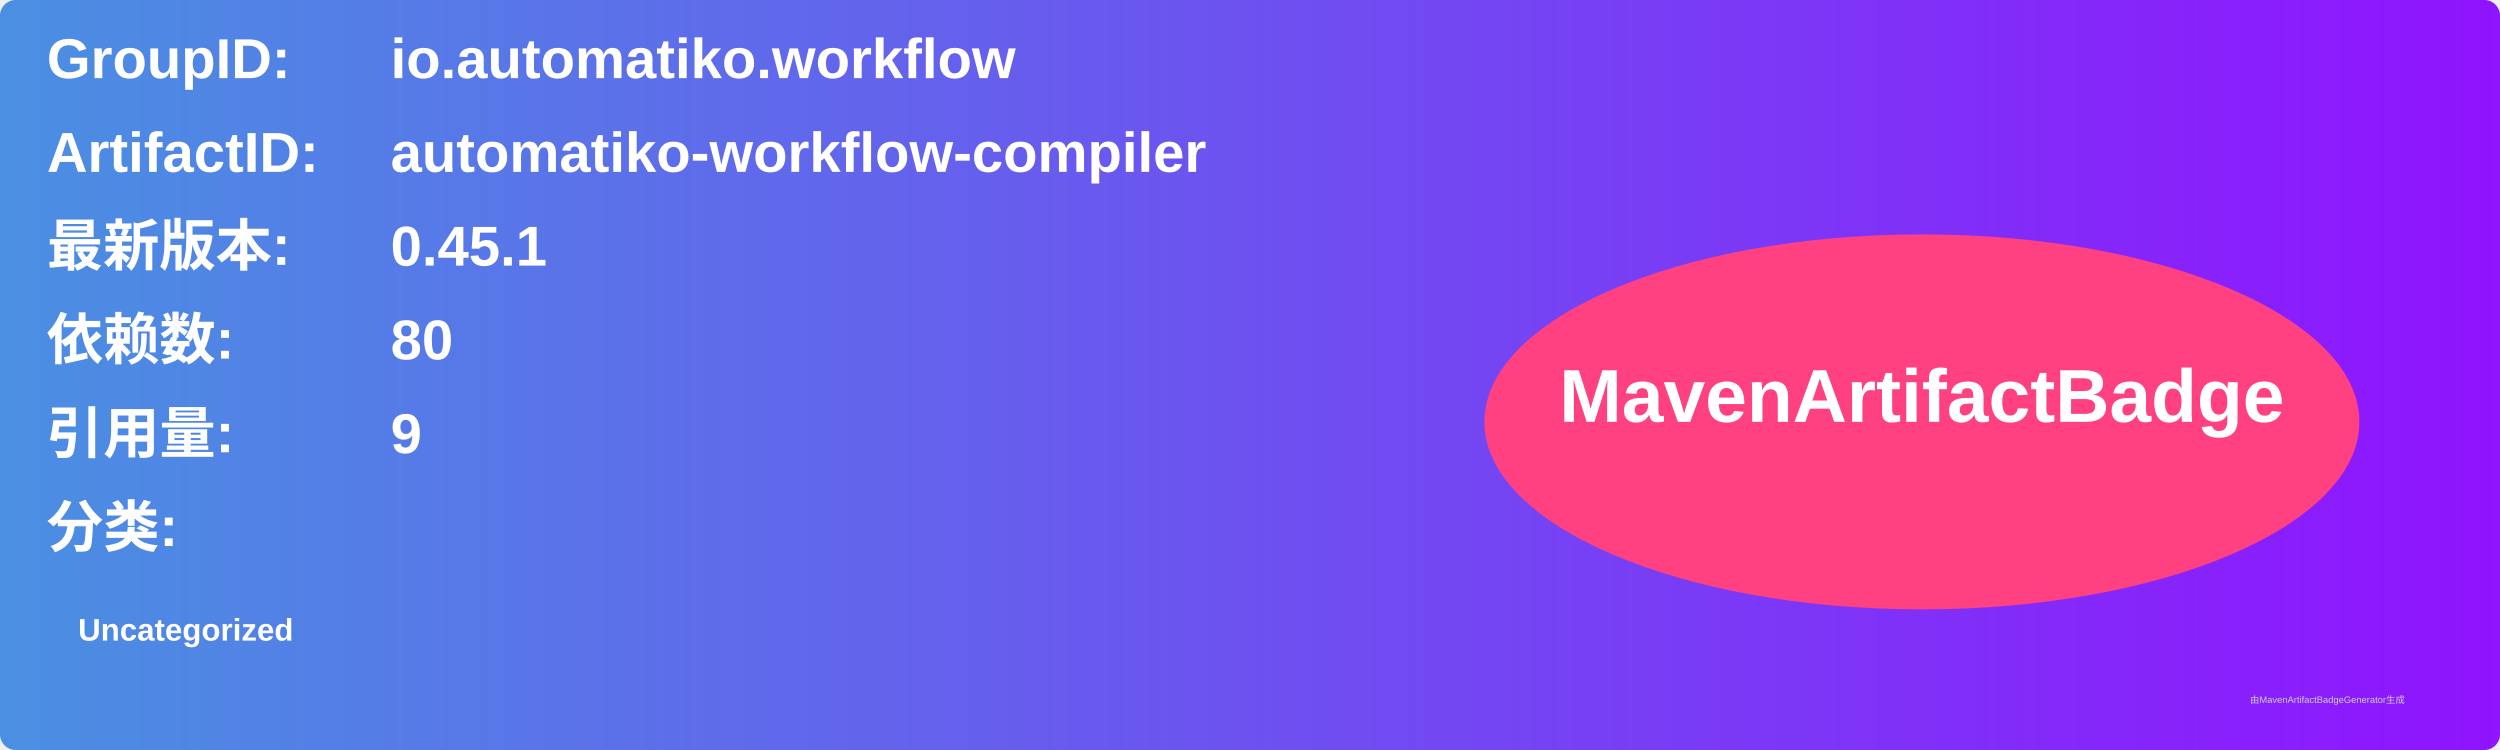
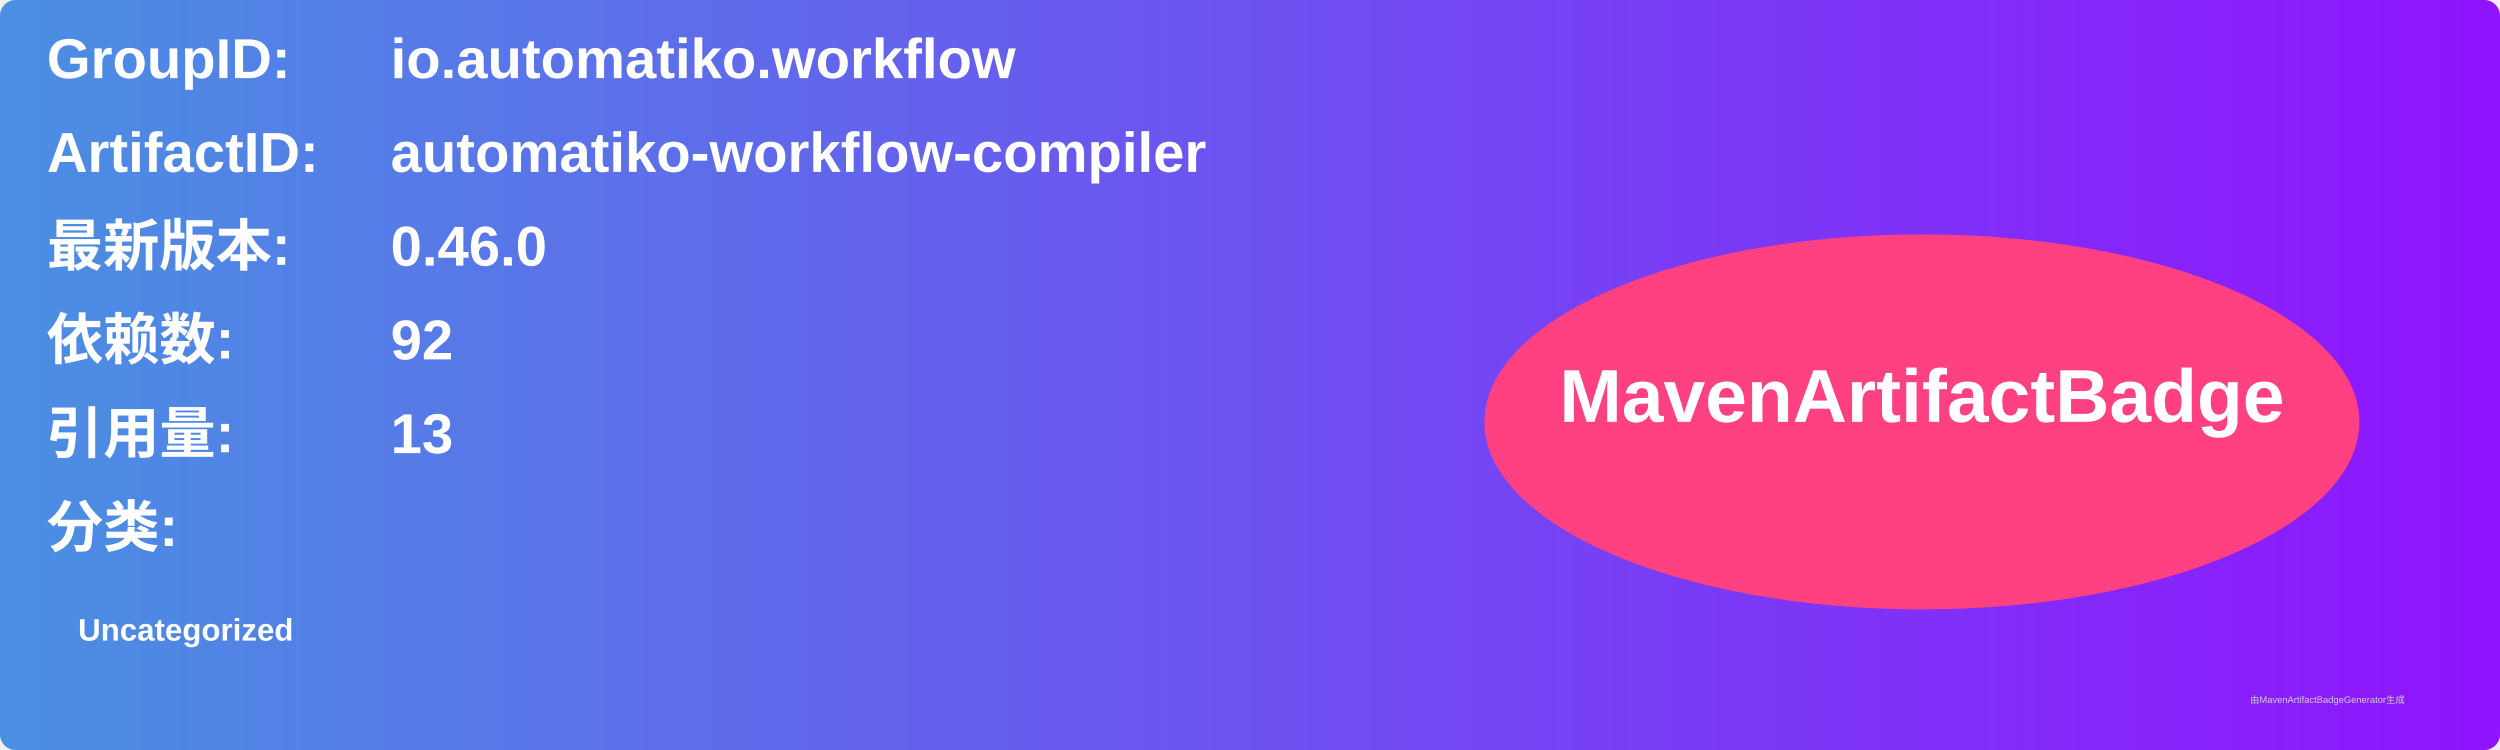
<svg xmlns="http://www.w3.org/2000/svg" width="800" height="240" viewBox="0 0 800 240">
  <linearGradient id="grad" x1="0%" y1="0%" x2="100%" y2="0%">
    <stop offset="0%" stop-color="#4a90e2" />
    <stop offset="100%" stop-color="#9013fe" />
  </linearGradient>
  <rect width="100%" height="100%" rx="5" ry="5" fill="url(#grad)" />
  <g transform="translate(15, 15)">
    <text x="0" y="10" font-family="Arial" font-size="18" fill="white" font-weight="bold" width="260">GroupID:</text>
    <text x="110" y="10" font-family="Arial" font-size="18" fill="white" font-weight="bold" width="460">io.automatiko.workflow</text>
    <text x="0" y="40" font-family="Arial" font-size="18" fill="white" font-weight="bold" width="260">ArtifactID:</text>
    <text x="110" y="40" font-family="Arial" font-size="18" fill="white" font-weight="bold" width="460">automatiko-workflow-compiler</text>
    <text x="0" y="70" font-family="Arial" font-size="18" fill="white" font-weight="bold">最新版本:</text>
    <text x="110" y="70" font-family="Arial" font-size="18" fill="white" font-weight="bold">
-       <tspan font-weight="bold">0.45.1</tspan>
+       <tspan font-weight="bold">0.46.0</tspan>
    </text>
    <text x="0" y="100" font-family="Arial" font-size="18" fill="white" font-weight="bold">依赖数: </text>
    <text x="110" y="100" font-family="Arial" font-size="18" fill="white">
-       <tspan font-weight="bold">80</tspan>
+       <tspan font-weight="bold">92</tspan>
    </text>
    <text x="0" y="130" font-family="Arial" font-size="18" fill="white" font-weight="bold">引用量: </text>
    <text x="110" y="130" font-family="Arial" font-size="18" fill="white">
-       <tspan font-weight="bold">9</tspan>
+       <tspan font-weight="bold">13</tspan>
    </text>
    <text x="0" y="160" font-family="Arial" font-size="18" fill="white" font-weight="bold">分类:</text>
    <text x="10" y="190" font-family="Arial" font-size="10" fill="white">
      <tspan font-weight="bold">Uncategorized</tspan>
    </text>
    <ellipse cx="600" cy="120" rx="140" ry="60" fill="#ff4081" />
    <text x="600" y="120" text-anchor="middle" font-family="Arial" font-size="24" fill="white" font-weight="bold">MavenArtifactBadge</text>
  </g>
  <text x="720" y="225" font-family="Arial" font-size="3" fill="#d0d0d0">由MavenArtifactBadgeGenerator生成</text>
</svg>
